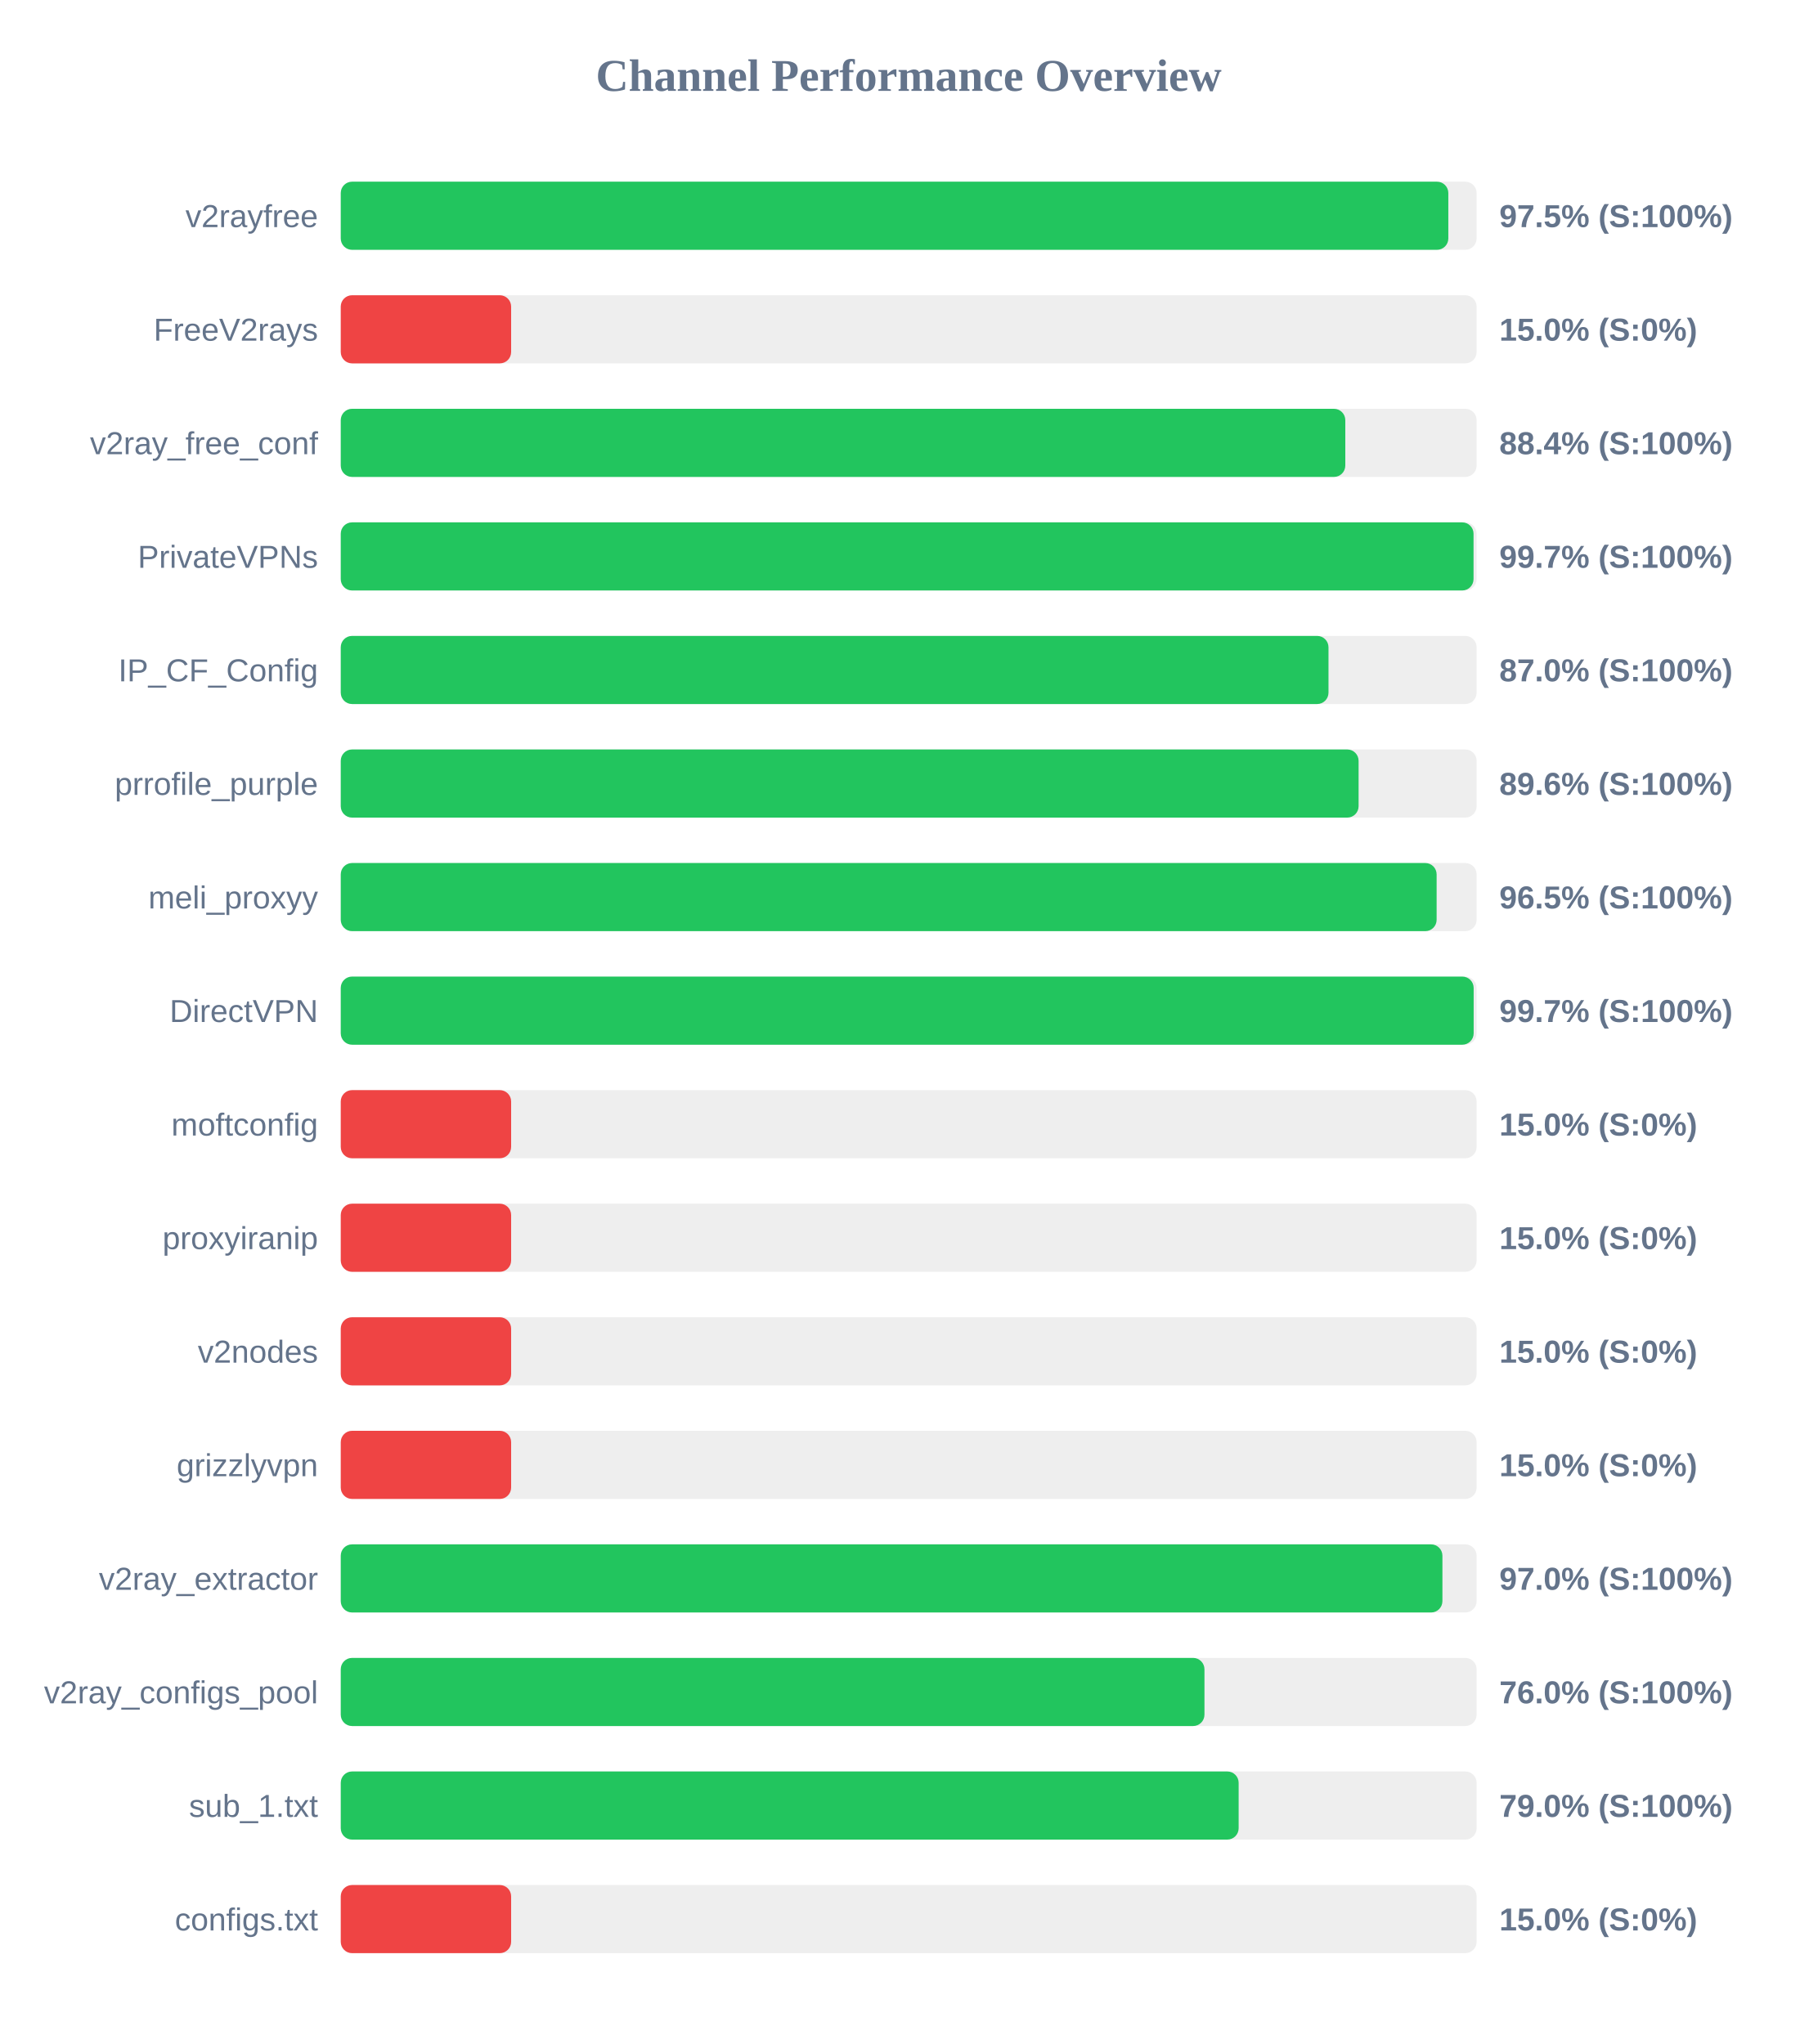
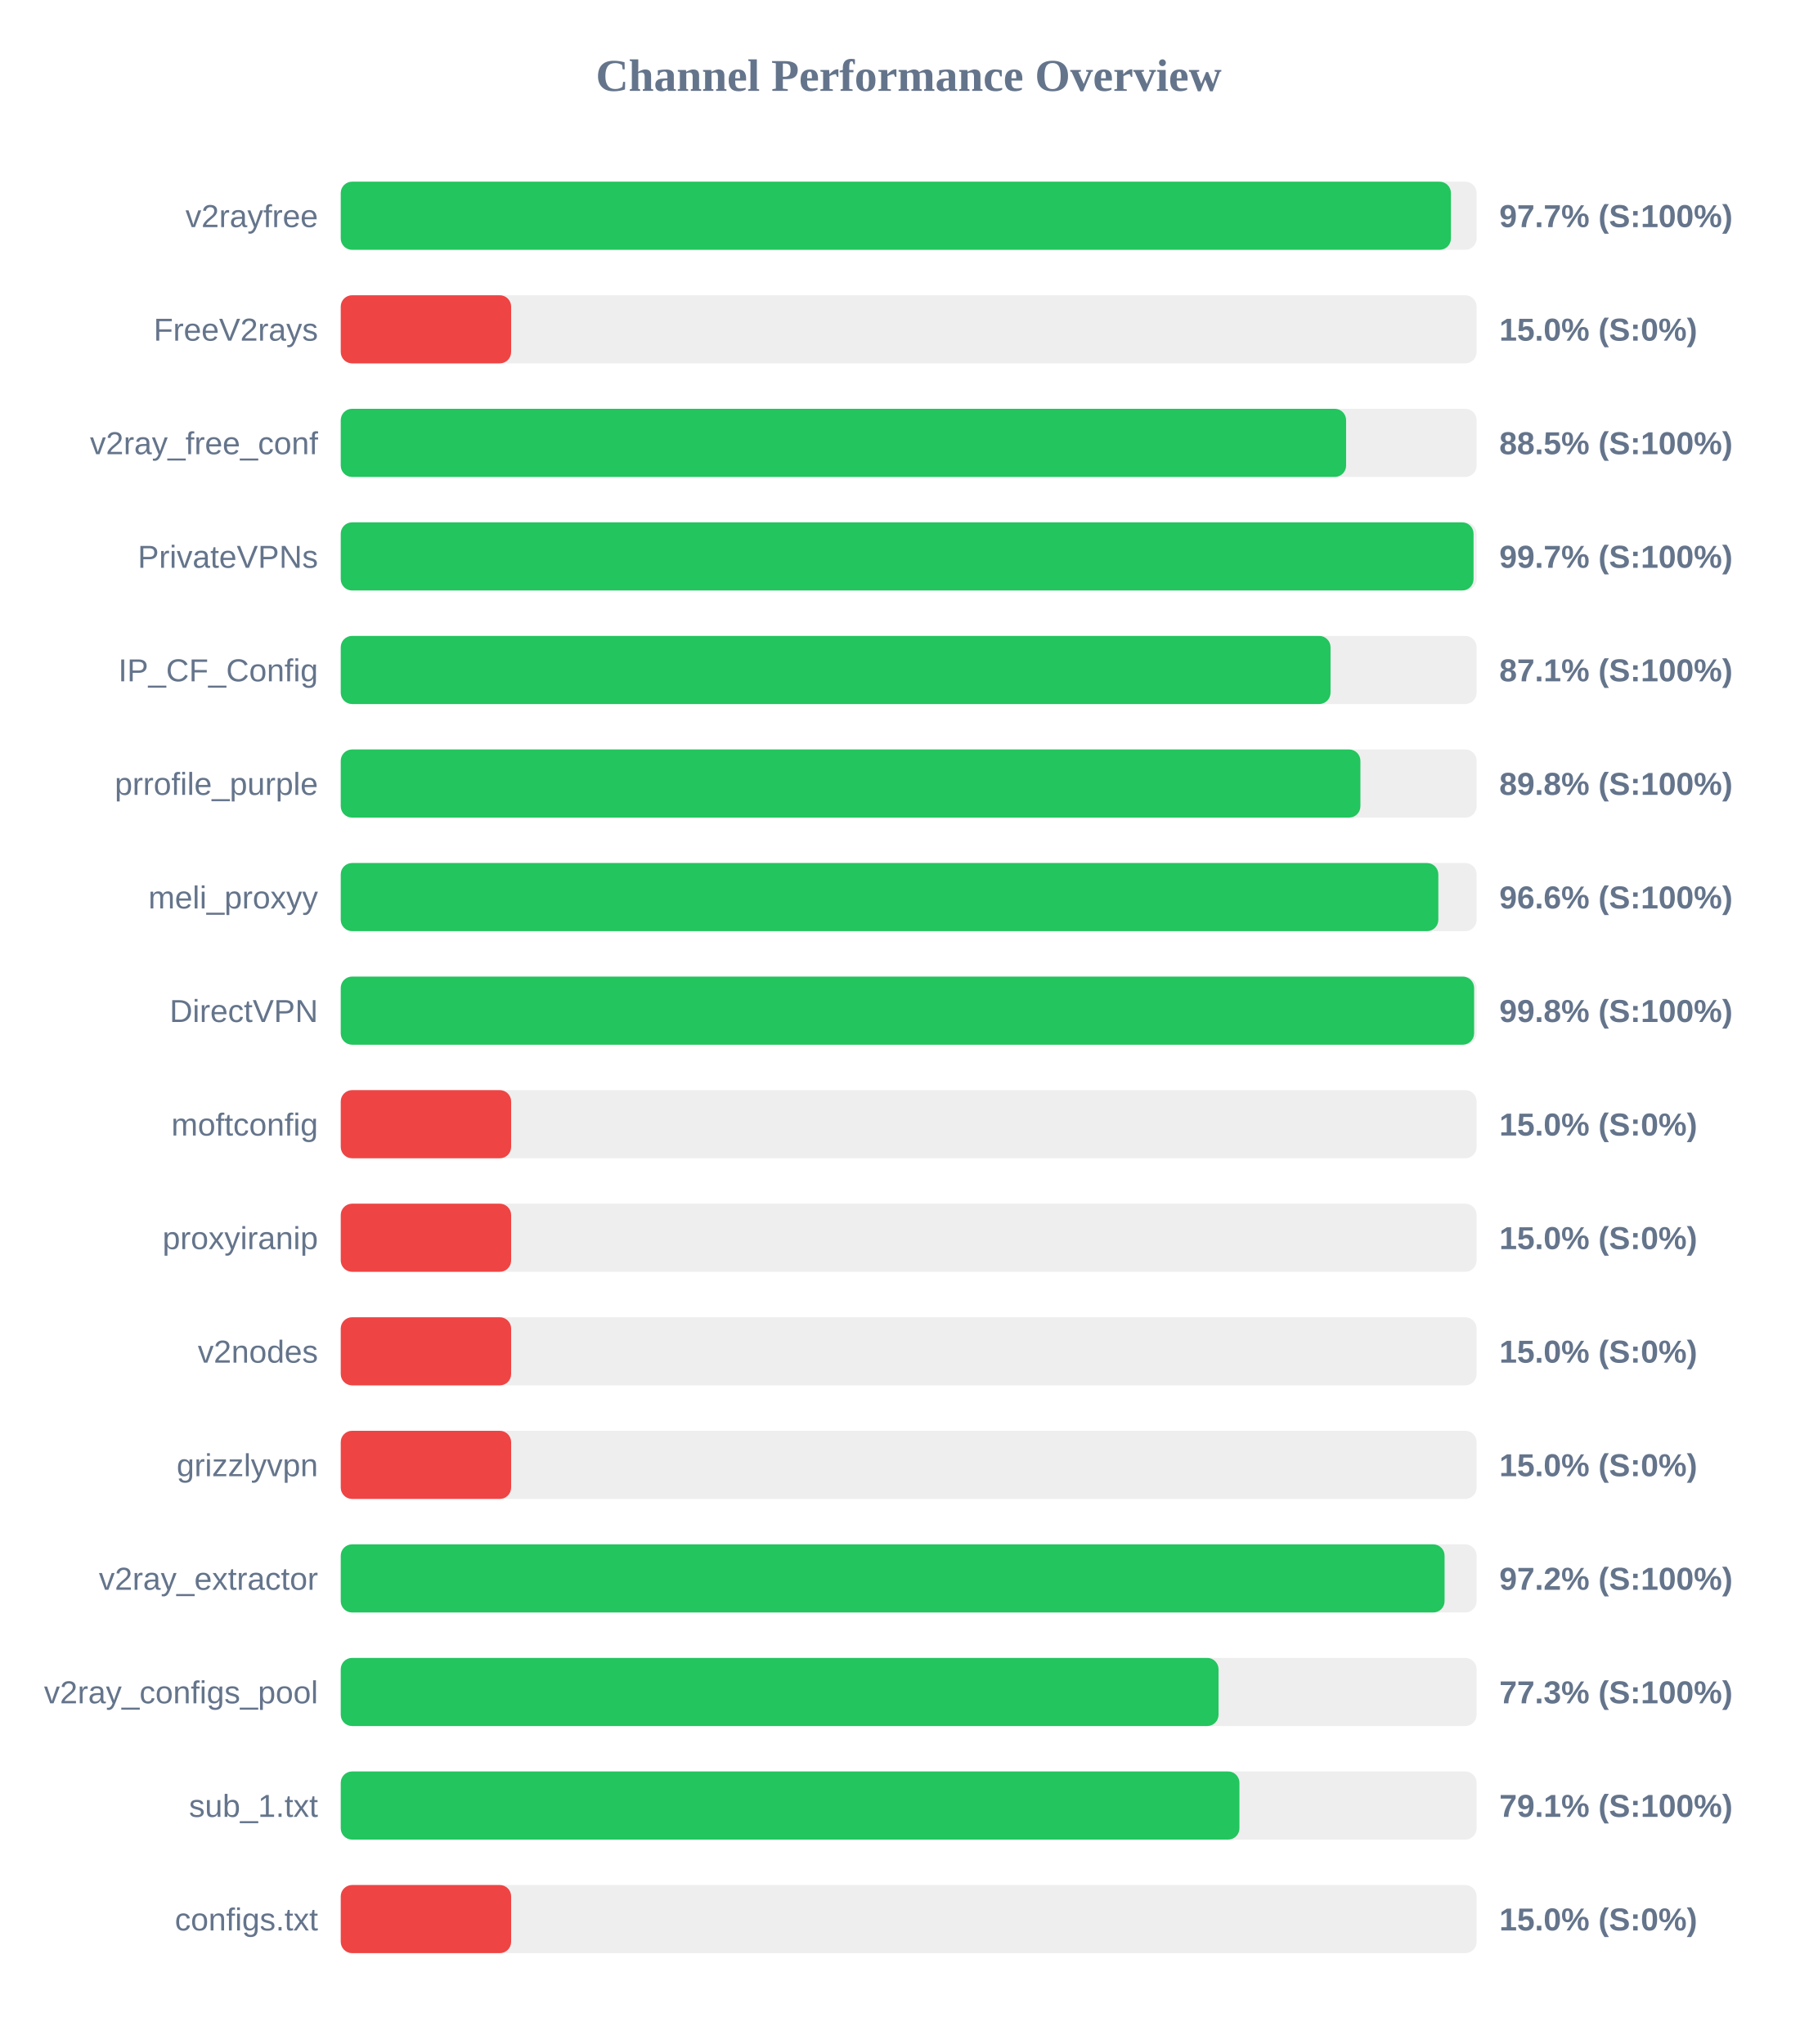
<svg xmlns="http://www.w3.org/2000/svg" width="800" height="900" version="1.1">
  <style>
        .row { font: 14px Arial; fill: #64748b; }
        .score { font: bold 14px Arial; fill: #64748b; }
    </style>
  <text x="400" y="40" text-anchor="middle" font-size="20px" font-weight="bold" fill="#64748b">Channel Performance Overview</text>
  <rect x="150" y="80" width="500" height="30" fill="#eee" rx="5" />
-   <rect x="150" y="80" width="487.55" height="30" fill="#22c55e" rx="5" />
+   <rect x="150" y="80" width="488.7" height="30" fill="#22c55e" rx="5" />
  <text x="140" y="100" text-anchor="end" class="row">v2rayfree</text>
-   <text x="660" y="100" text-anchor="start" class="score">97.5% (S:100%)</text>
+   <text x="660" y="100" text-anchor="start" class="score">97.7% (S:100%)</text>
  <rect x="150" y="130" width="500" height="30" fill="#eee" rx="5" />
  <rect x="150" y="130" width="75.0" height="30" fill="#ef4444" rx="5" />
  <text x="140" y="150" text-anchor="end" class="row">FreeV2rays</text>
  <text x="660" y="150" text-anchor="start" class="score">15.0% (S:0%)</text>
  <rect x="150" y="180" width="500" height="30" fill="#eee" rx="5" />
-   <rect x="150" y="180" width="442.2" height="30" fill="#22c55e" rx="5" />
+   <rect x="150" y="180" width="442.55" height="30" fill="#22c55e" rx="5" />
  <text x="140" y="200" text-anchor="end" class="row">v2ray_free_conf</text>
-   <text x="660" y="200" text-anchor="start" class="score">88.4% (S:100%)</text>
+   <text x="660" y="200" text-anchor="start" class="score">88.5% (S:100%)</text>
  <rect x="150" y="230" width="500" height="30" fill="#eee" rx="5" />
  <rect x="150" y="230" width="498.65" height="30" fill="#22c55e" rx="5" />
  <text x="140" y="250" text-anchor="end" class="row">PrivateVPNs</text>
  <text x="660" y="250" text-anchor="start" class="score">99.7% (S:100%)</text>
  <rect x="150" y="280" width="500" height="30" fill="#eee" rx="5" />
-   <rect x="150" y="280" width="434.8" height="30" fill="#22c55e" rx="5" />
+   <rect x="150" y="280" width="435.7" height="30" fill="#22c55e" rx="5" />
  <text x="140" y="300" text-anchor="end" class="row">IP_CF_Config</text>
-   <text x="660" y="300" text-anchor="start" class="score">87.0% (S:100%)</text>
+   <text x="660" y="300" text-anchor="start" class="score">87.1% (S:100%)</text>
  <rect x="150" y="330" width="500" height="30" fill="#eee" rx="5" />
-   <rect x="150" y="330" width="448.05" height="30" fill="#22c55e" rx="5" />
+   <rect x="150" y="330" width="448.85" height="30" fill="#22c55e" rx="5" />
  <text x="140" y="350" text-anchor="end" class="row">prrofile_purple</text>
-   <text x="660" y="350" text-anchor="start" class="score">89.6% (S:100%)</text>
+   <text x="660" y="350" text-anchor="start" class="score">89.8% (S:100%)</text>
  <rect x="150" y="380" width="500" height="30" fill="#eee" rx="5" />
-   <rect x="150" y="380" width="482.4" height="30" fill="#22c55e" rx="5" />
+   <rect x="150" y="380" width="483.15" height="30" fill="#22c55e" rx="5" />
  <text x="140" y="400" text-anchor="end" class="row">meli_proxyy</text>
-   <text x="660" y="400" text-anchor="start" class="score">96.5% (S:100%)</text>
+   <text x="660" y="400" text-anchor="start" class="score">96.6% (S:100%)</text>
  <rect x="150" y="430" width="500" height="30" fill="#eee" rx="5" />
-   <rect x="150" y="430" width="498.7" height="30" fill="#22c55e" rx="5" />
+   <rect x="150" y="430" width="498.9" height="30" fill="#22c55e" rx="5" />
  <text x="140" y="450" text-anchor="end" class="row">DirectVPN</text>
-   <text x="660" y="450" text-anchor="start" class="score">99.7% (S:100%)</text>
+   <text x="660" y="450" text-anchor="start" class="score">99.8% (S:100%)</text>
  <rect x="150" y="480" width="500" height="30" fill="#eee" rx="5" />
  <rect x="150" y="480" width="75.0" height="30" fill="#ef4444" rx="5" />
  <text x="140" y="500" text-anchor="end" class="row">moftconfig</text>
  <text x="660" y="500" text-anchor="start" class="score">15.0% (S:0%)</text>
  <rect x="150" y="530" width="500" height="30" fill="#eee" rx="5" />
  <rect x="150" y="530" width="75.0" height="30" fill="#ef4444" rx="5" />
  <text x="140" y="550" text-anchor="end" class="row">proxyiranip</text>
  <text x="660" y="550" text-anchor="start" class="score">15.0% (S:0%)</text>
  <rect x="150" y="580" width="500" height="30" fill="#eee" rx="5" />
  <rect x="150" y="580" width="75.0" height="30" fill="#ef4444" rx="5" />
  <text x="140" y="600" text-anchor="end" class="row">v2nodes</text>
  <text x="660" y="600" text-anchor="start" class="score">15.0% (S:0%)</text>
  <rect x="150" y="630" width="500" height="30" fill="#eee" rx="5" />
  <rect x="150" y="630" width="75.0" height="30" fill="#ef4444" rx="5" />
  <text x="140" y="650" text-anchor="end" class="row">grizzlyvpn</text>
  <text x="660" y="650" text-anchor="start" class="score">15.0% (S:0%)</text>
  <rect x="150" y="680" width="500" height="30" fill="#eee" rx="5" />
-   <rect x="150" y="680" width="484.95" height="30" fill="#22c55e" rx="5" />
+   <rect x="150" y="680" width="485.9" height="30" fill="#22c55e" rx="5" />
  <text x="140" y="700" text-anchor="end" class="row">v2ray_extractor</text>
-   <text x="660" y="700" text-anchor="start" class="score">97.0% (S:100%)</text>
+   <text x="660" y="700" text-anchor="start" class="score">97.2% (S:100%)</text>
  <rect x="150" y="730" width="500" height="30" fill="#eee" rx="5" />
-   <rect x="150" y="730" width="380.2" height="30" fill="#22c55e" rx="5" />
+   <rect x="150" y="730" width="386.4" height="30" fill="#22c55e" rx="5" />
  <text x="140" y="750" text-anchor="end" class="row">v2ray_configs_pool</text>
-   <text x="660" y="750" text-anchor="start" class="score">76.0% (S:100%)</text>
+   <text x="660" y="750" text-anchor="start" class="score">77.3% (S:100%)</text>
  <rect x="150" y="780" width="500" height="30" fill="#eee" rx="5" />
-   <rect x="150" y="780" width="395.25" height="30" fill="#22c55e" rx="5" />
+   <rect x="150" y="780" width="395.6" height="30" fill="#22c55e" rx="5" />
  <text x="140" y="800" text-anchor="end" class="row">sub_1.txt</text>
-   <text x="660" y="800" text-anchor="start" class="score">79.0% (S:100%)</text>
+   <text x="660" y="800" text-anchor="start" class="score">79.1% (S:100%)</text>
  <rect x="150" y="830" width="500" height="30" fill="#eee" rx="5" />
  <rect x="150" y="830" width="75.0" height="30" fill="#ef4444" rx="5" />
  <text x="140" y="850" text-anchor="end" class="row">configs.txt</text>
  <text x="660" y="850" text-anchor="start" class="score">15.0% (S:0%)</text>
</svg>
